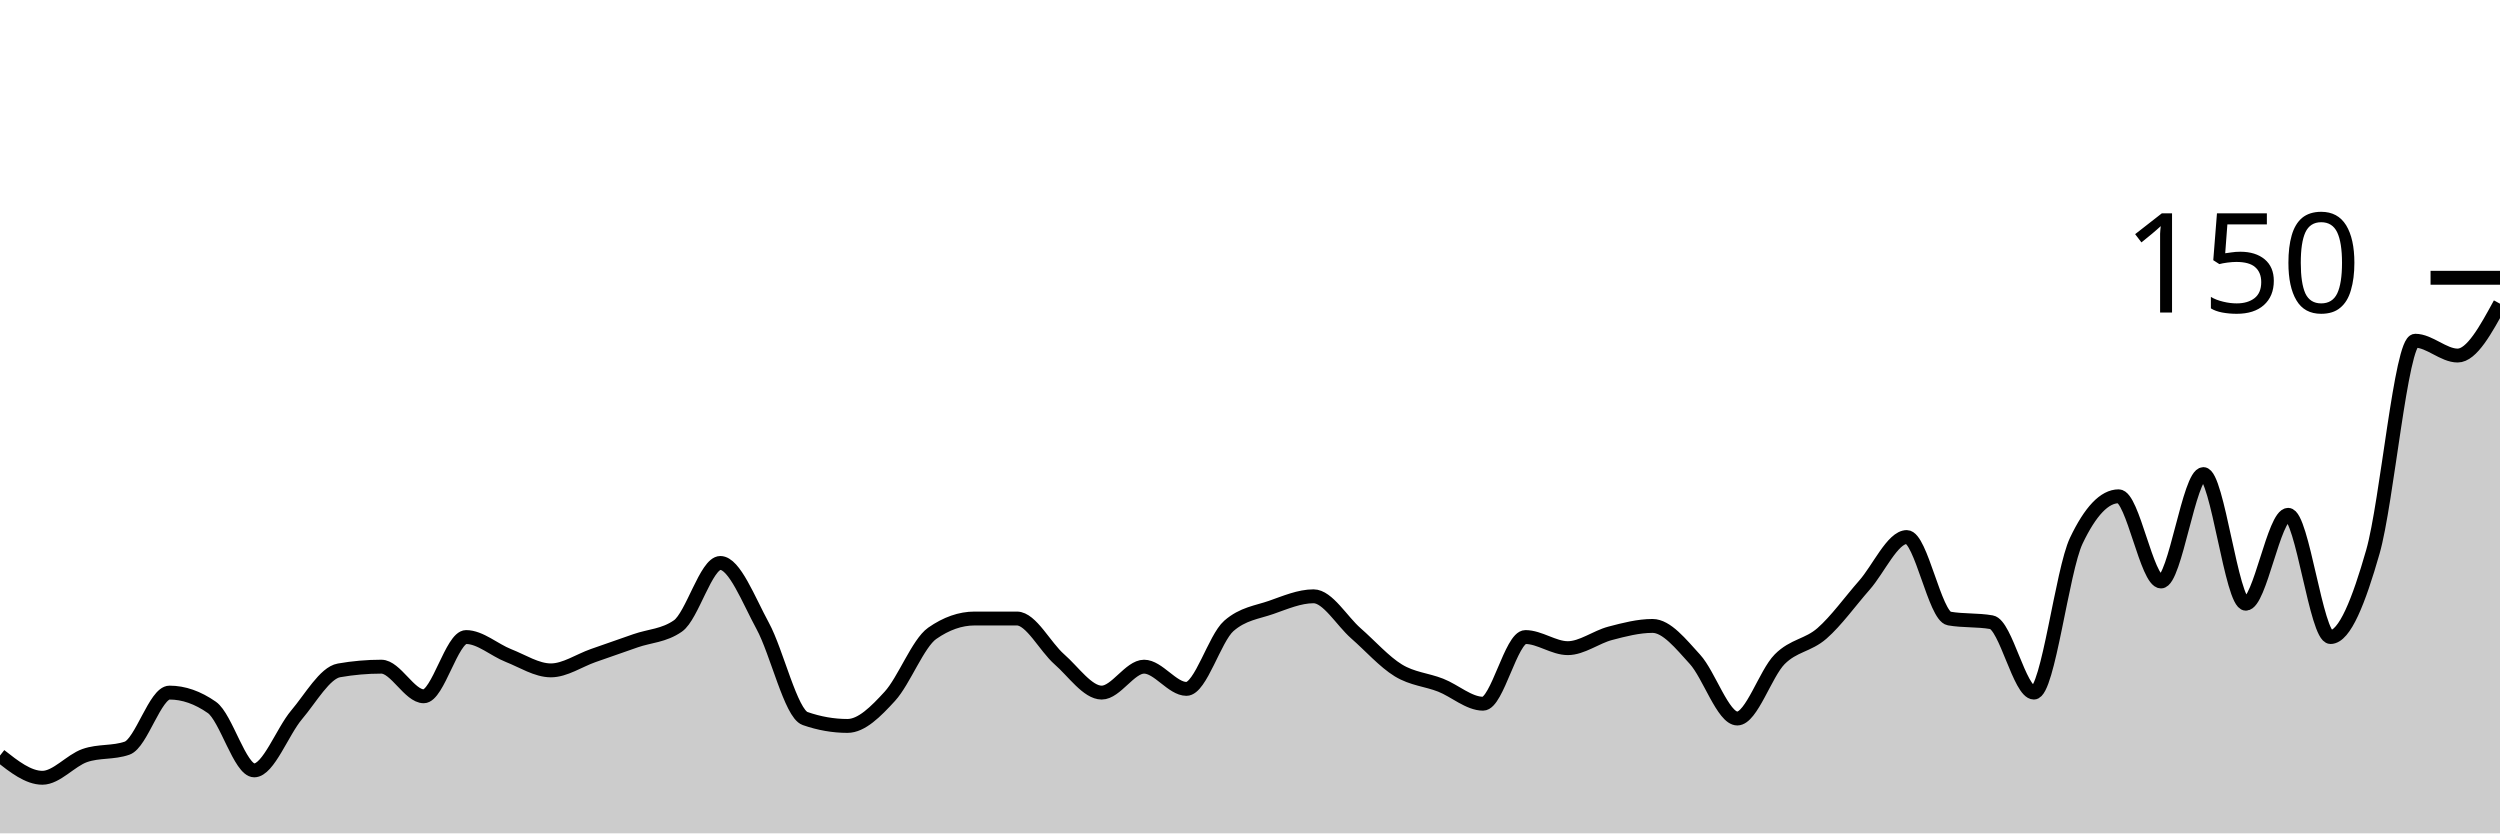
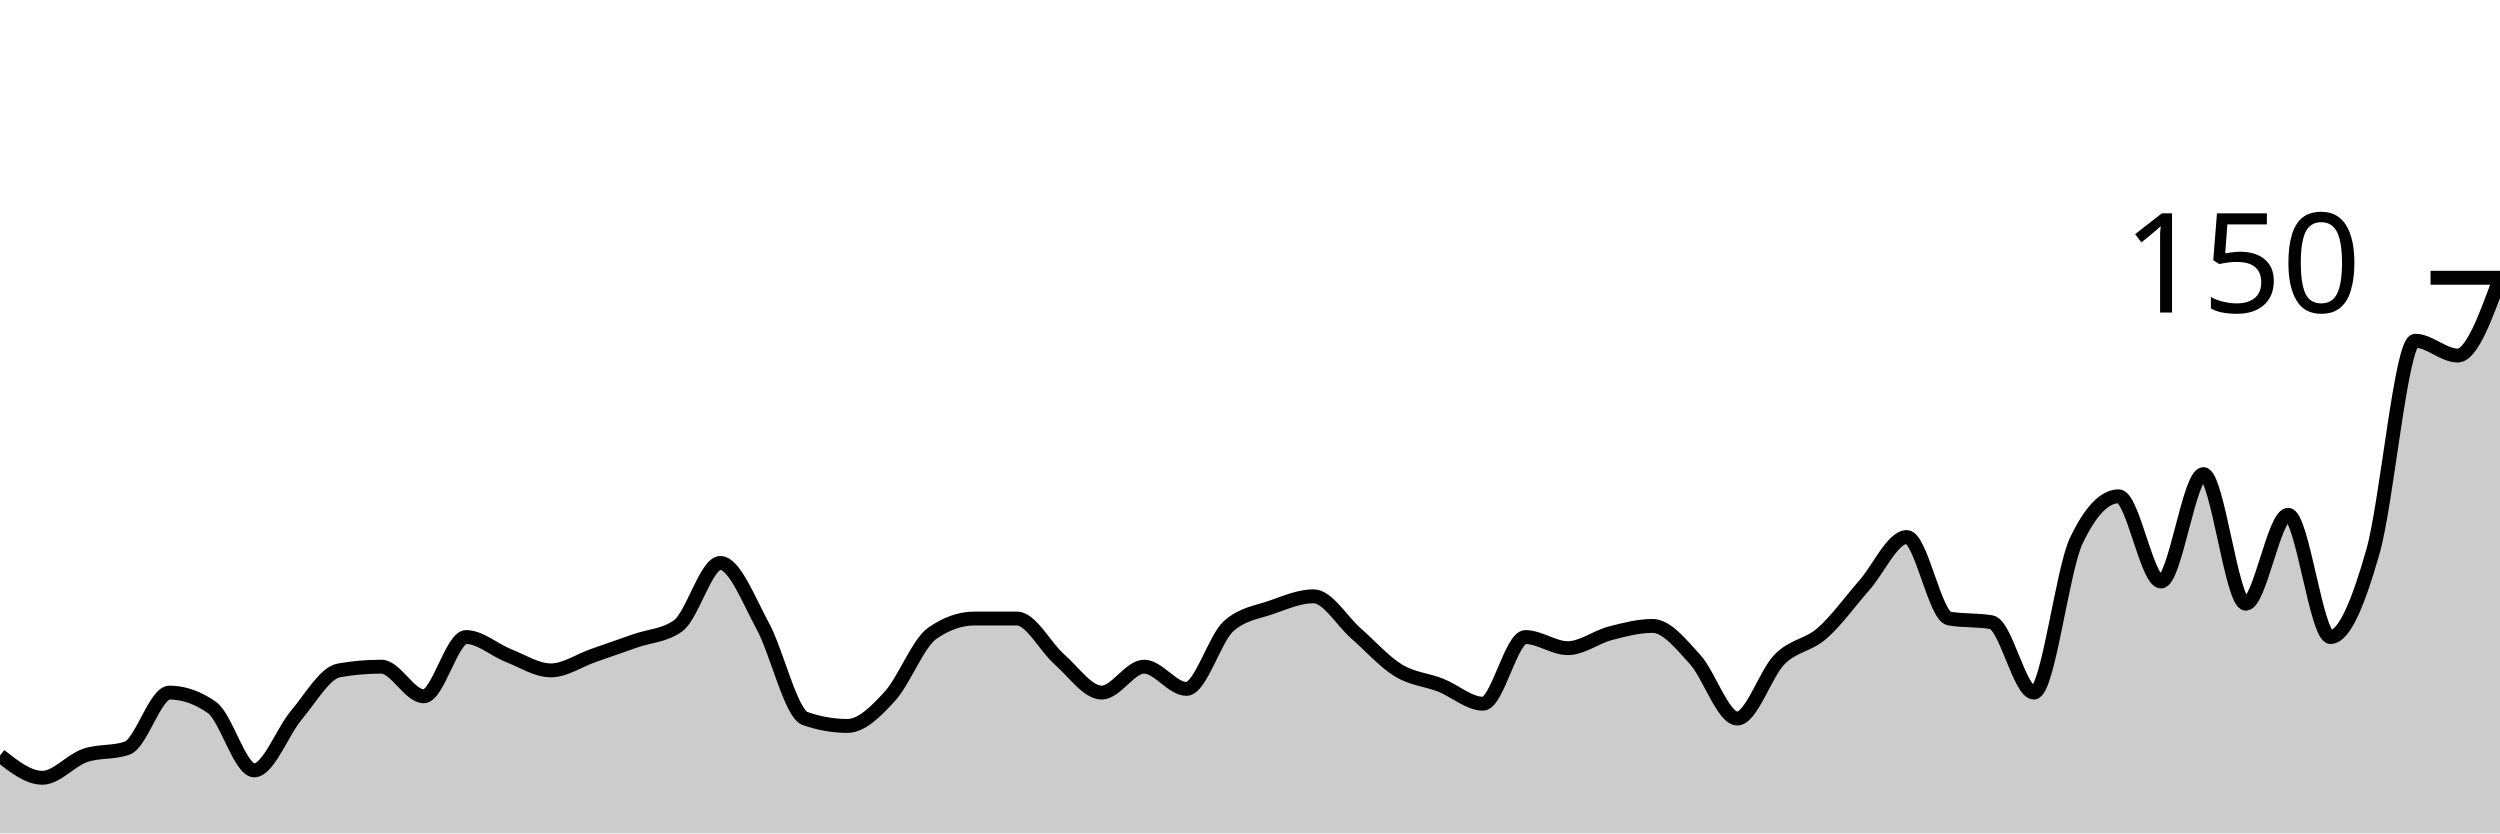
<svg xmlns="http://www.w3.org/2000/svg" viewBox="0 0 180 60">
  <g transform="translate(0,20)">
-     <path class="area" fill="rgba(0, 0, 0, 0.2)" d="M0,34.4C1.017,35.2,2.034,36,3.051,36C4.068,36,5.085,34.756,6.102,34.4C7.119,34.044,8.136,34.222,9.153,33.867C10.169,33.511,11.186,29.867,12.203,29.867C13.22,29.867,14.237,30.222,15.254,30.933C16.271,31.644,17.288,35.467,18.305,35.467C19.322,35.467,20.339,32.667,21.356,31.467C22.373,30.267,23.39,28.444,24.407,28.267C25.424,28.089,26.441,28,27.458,28C28.475,28,29.492,30.133,30.508,30.133C31.525,30.133,32.542,25.867,33.559,25.867C34.576,25.867,35.593,26.8,36.61,27.2C37.627,27.6,38.644,28.267,39.661,28.267C40.678,28.267,41.695,27.556,42.712,27.2C43.729,26.844,44.746,26.489,45.763,26.133C46.78,25.778,47.797,25.778,48.814,25.067C49.831,24.356,50.847,20.533,51.864,20.533C52.881,20.533,53.898,23.2,54.915,25.067C55.932,26.933,56.949,31.378,57.966,31.733C58.983,32.089,60,32.267,61.017,32.267C62.034,32.267,63.051,31.244,64.068,30.133C65.085,29.022,66.102,26.311,67.119,25.6C68.136,24.889,69.153,24.533,70.169,24.533C71.186,24.533,72.203,24.533,73.22,24.533C74.237,24.533,75.254,26.578,76.271,27.467C77.288,28.356,78.305,29.867,79.322,29.867C80.339,29.867,81.356,28,82.373,28C83.39,28,84.407,29.6,85.424,29.6C86.441,29.6,87.458,25.956,88.475,25.067C89.492,24.178,90.508,24.089,91.525,23.733C92.542,23.378,93.559,22.933,94.576,22.933C95.593,22.933,96.61,24.711,97.627,25.6C98.644,26.489,99.661,27.644,100.678,28.267C101.695,28.889,102.712,28.933,103.729,29.333C104.746,29.733,105.763,30.667,106.78,30.667C107.797,30.667,108.814,25.867,109.831,25.867C110.847,25.867,111.864,26.667,112.881,26.667C113.898,26.667,114.915,25.867,115.932,25.6C116.949,25.333,117.966,25.067,118.983,25.067C120,25.067,121.017,26.356,122.034,27.467C123.051,28.578,124.068,31.733,125.085,31.733C126.102,31.733,127.119,28.489,128.136,27.467C129.153,26.444,130.169,26.489,131.186,25.6C132.203,24.711,133.22,23.289,134.237,22.133C135.254,20.978,136.271,18.667,137.288,18.667C138.305,18.667,139.322,24.356,140.339,24.533C141.356,24.711,142.373,24.622,143.39,24.8C144.407,24.978,145.424,29.867,146.441,29.867C147.458,29.867,148.475,21.067,149.492,18.933C150.508,16.8,151.525,15.733,152.542,15.733C153.559,15.733,154.576,21.867,155.593,21.867C156.61,21.867,157.627,14.133,158.644,14.133C159.661,14.133,160.678,23.467,161.695,23.467C162.712,23.467,163.729,17.067,164.746,17.067C165.763,17.067,166.78,25.867,167.797,25.867C168.814,25.867,169.831,23.289,170.847,19.733C171.864,16.178,172.881,4.533,173.898,4.533C174.915,4.533,175.932,5.6,176.949,5.6C177.966,5.6,178.983,3.733,180,1.867L180,40C178.983,40,177.966,40,176.949,40C175.932,40,174.915,40,173.898,40C172.881,40,171.864,40,170.847,40C169.831,40,168.814,40,167.797,40C166.78,40,165.763,40,164.746,40C163.729,40,162.712,40,161.695,40C160.678,40,159.661,40,158.644,40C157.627,40,156.61,40,155.593,40C154.576,40,153.559,40,152.542,40C151.525,40,150.508,40,149.492,40C148.475,40,147.458,40,146.441,40C145.424,40,144.407,40,143.39,40C142.373,40,141.356,40,140.339,40C139.322,40,138.305,40,137.288,40C136.271,40,135.254,40,134.237,40C133.22,40,132.203,40,131.186,40C130.169,40,129.153,40,128.136,40C127.119,40,126.102,40,125.085,40C124.068,40,123.051,40,122.034,40C121.017,40,120,40,118.983,40C117.966,40,116.949,40,115.932,40C114.915,40,113.898,40,112.881,40C111.864,40,110.847,40,109.831,40C108.814,40,107.797,40,106.78,40C105.763,40,104.746,40,103.729,40C102.712,40,101.695,40,100.678,40C99.661,40,98.644,40,97.627,40C96.61,40,95.593,40,94.576,40C93.559,40,92.542,40,91.525,40C90.508,40,89.492,40,88.475,40C87.458,40,86.441,40,85.424,40C84.407,40,83.39,40,82.373,40C81.356,40,80.339,40,79.322,40C78.305,40,77.288,40,76.271,40C75.254,40,74.237,40,73.22,40C72.203,40,71.186,40,70.169,40C69.153,40,68.136,40,67.119,40C66.102,40,65.085,40,64.068,40C63.051,40,62.034,40,61.017,40C60,40,58.983,40,57.966,40C56.949,40,55.932,40,54.915,40C53.898,40,52.881,40,51.864,40C50.847,40,49.831,40,48.814,40C47.797,40,46.78,40,45.763,40C44.746,40,43.729,40,42.712,40C41.695,40,40.678,40,39.661,40C38.644,40,37.627,40,36.61,40C35.593,40,34.576,40,33.559,40C32.542,40,31.525,40,30.508,40C29.492,40,28.475,40,27.458,40C26.441,40,25.424,40,24.407,40C23.39,40,22.373,40,21.356,40C20.339,40,19.322,40,18.305,40C17.288,40,16.271,40,15.254,40C14.237,40,13.22,40,12.203,40C11.186,40,10.169,40,9.153,40C8.136,40,7.119,40,6.102,40C5.085,40,4.068,40,3.051,40C2.034,40,1.017,40,0,40Z" />
-     <path class="line" stroke="black" fill="none" d="M0,34.4C1.017,35.2,2.034,36,3.051,36C4.068,36,5.085,34.756,6.102,34.4C7.119,34.044,8.136,34.222,9.153,33.867C10.169,33.511,11.186,29.867,12.203,29.867C13.22,29.867,14.237,30.222,15.254,30.933C16.271,31.644,17.288,35.467,18.305,35.467C19.322,35.467,20.339,32.667,21.356,31.467C22.373,30.267,23.39,28.444,24.407,28.267C25.424,28.089,26.441,28,27.458,28C28.475,28,29.492,30.133,30.508,30.133C31.525,30.133,32.542,25.867,33.559,25.867C34.576,25.867,35.593,26.8,36.61,27.2C37.627,27.6,38.644,28.267,39.661,28.267C40.678,28.267,41.695,27.556,42.712,27.2C43.729,26.844,44.746,26.489,45.763,26.133C46.78,25.778,47.797,25.778,48.814,25.067C49.831,24.356,50.847,20.533,51.864,20.533C52.881,20.533,53.898,23.2,54.915,25.067C55.932,26.933,56.949,31.378,57.966,31.733C58.983,32.089,60,32.267,61.017,32.267C62.034,32.267,63.051,31.244,64.068,30.133C65.085,29.022,66.102,26.311,67.119,25.6C68.136,24.889,69.153,24.533,70.169,24.533C71.186,24.533,72.203,24.533,73.22,24.533C74.237,24.533,75.254,26.578,76.271,27.467C77.288,28.356,78.305,29.867,79.322,29.867C80.339,29.867,81.356,28,82.373,28C83.39,28,84.407,29.6,85.424,29.6C86.441,29.6,87.458,25.956,88.475,25.067C89.492,24.178,90.508,24.089,91.525,23.733C92.542,23.378,93.559,22.933,94.576,22.933C95.593,22.933,96.61,24.711,97.627,25.6C98.644,26.489,99.661,27.644,100.678,28.267C101.695,28.889,102.712,28.933,103.729,29.333C104.746,29.733,105.763,30.667,106.78,30.667C107.797,30.667,108.814,25.867,109.831,25.867C110.847,25.867,111.864,26.667,112.881,26.667C113.898,26.667,114.915,25.867,115.932,25.6C116.949,25.333,117.966,25.067,118.983,25.067C120,25.067,121.017,26.356,122.034,27.467C123.051,28.578,124.068,31.733,125.085,31.733C126.102,31.733,127.119,28.489,128.136,27.467C129.153,26.444,130.169,26.489,131.186,25.6C132.203,24.711,133.22,23.289,134.237,22.133C135.254,20.978,136.271,18.667,137.288,18.667C138.305,18.667,139.322,24.356,140.339,24.533C141.356,24.711,142.373,24.622,143.39,24.8C144.407,24.978,145.424,29.867,146.441,29.867C147.458,29.867,148.475,21.067,149.492,18.933C150.508,16.8,151.525,15.733,152.542,15.733C153.559,15.733,154.576,21.867,155.593,21.867C156.61,21.867,157.627,14.133,158.644,14.133C159.661,14.133,160.678,23.467,161.695,23.467C162.712,23.467,163.729,17.067,164.746,17.067C165.763,17.067,166.78,25.867,167.797,25.867C168.814,25.867,169.831,23.289,170.847,19.733C171.864,16.178,172.881,4.533,173.898,4.533C174.915,4.533,175.932,5.6,176.949,5.6C177.966,5.6,178.983,3.733,180,1.867" />
+     <path class="area" fill="rgba(0, 0, 0, 0.2)" d="M0,34.4C1.017,35.2,2.034,36,3.051,36C4.068,36,5.085,34.756,6.102,34.4C7.119,34.044,8.136,34.222,9.153,33.867C10.169,33.511,11.186,29.867,12.203,29.867C13.22,29.867,14.237,30.222,15.254,30.933C16.271,31.644,17.288,35.467,18.305,35.467C19.322,35.467,20.339,32.667,21.356,31.467C22.373,30.267,23.39,28.444,24.407,28.267C25.424,28.089,26.441,28,27.458,28C28.475,28,29.492,30.133,30.508,30.133C31.525,30.133,32.542,25.867,33.559,25.867C34.576,25.867,35.593,26.8,36.61,27.2C37.627,27.6,38.644,28.267,39.661,28.267C40.678,28.267,41.695,27.556,42.712,27.2C43.729,26.844,44.746,26.489,45.763,26.133C46.78,25.778,47.797,25.778,48.814,25.067C49.831,24.356,50.847,20.533,51.864,20.533C52.881,20.533,53.898,23.2,54.915,25.067C55.932,26.933,56.949,31.378,57.966,31.733C58.983,32.089,60,32.267,61.017,32.267C62.034,32.267,63.051,31.244,64.068,30.133C65.085,29.022,66.102,26.311,67.119,25.6C68.136,24.889,69.153,24.533,70.169,24.533C71.186,24.533,72.203,24.533,73.22,24.533C74.237,24.533,75.254,26.578,76.271,27.467C77.288,28.356,78.305,29.867,79.322,29.867C80.339,29.867,81.356,28,82.373,28C83.39,28,84.407,29.6,85.424,29.6C86.441,29.6,87.458,25.956,88.475,25.067C89.492,24.178,90.508,24.089,91.525,23.733C92.542,23.378,93.559,22.933,94.576,22.933C95.593,22.933,96.61,24.711,97.627,25.6C98.644,26.489,99.661,27.644,100.678,28.267C101.695,28.889,102.712,28.933,103.729,29.333C104.746,29.733,105.763,30.667,106.78,30.667C107.797,30.667,108.814,25.867,109.831,25.867C110.847,25.867,111.864,26.667,112.881,26.667C113.898,26.667,114.915,25.867,115.932,25.6C116.949,25.333,117.966,25.067,118.983,25.067C120,25.067,121.017,26.356,122.034,27.467C123.051,28.578,124.068,31.733,125.085,31.733C126.102,31.733,127.119,28.489,128.136,27.467C129.153,26.444,130.169,26.489,131.186,25.6C132.203,24.711,133.22,23.289,134.237,22.133C135.254,20.978,136.271,18.667,137.288,18.667C138.305,18.667,139.322,24.356,140.339,24.533C141.356,24.711,142.373,24.622,143.39,24.8C144.407,24.978,145.424,29.867,146.441,29.867C147.458,29.867,148.475,21.067,149.492,18.933C150.508,16.8,151.525,15.733,152.542,15.733C153.559,15.733,154.576,21.867,155.593,21.867C156.61,21.867,157.627,14.133,158.644,14.133C159.661,14.133,160.678,23.467,161.695,23.467C162.712,23.467,163.729,17.067,164.746,17.067C165.763,17.067,166.78,25.867,167.797,25.867C168.814,25.867,169.831,23.289,170.847,19.733C171.864,16.178,172.881,4.533,173.898,4.533C174.915,4.533,175.932,5.6,176.949,5.6C177.966,5.6,178.983,2.8,180,0L180,40C178.983,40,177.966,40,176.949,40C175.932,40,174.915,40,173.898,40C172.881,40,171.864,40,170.847,40C169.831,40,168.814,40,167.797,40C166.78,40,165.763,40,164.746,40C163.729,40,162.712,40,161.695,40C160.678,40,159.661,40,158.644,40C157.627,40,156.61,40,155.593,40C154.576,40,153.559,40,152.542,40C151.525,40,150.508,40,149.492,40C148.475,40,147.458,40,146.441,40C145.424,40,144.407,40,143.39,40C142.373,40,141.356,40,140.339,40C139.322,40,138.305,40,137.288,40C136.271,40,135.254,40,134.237,40C133.22,40,132.203,40,131.186,40C130.169,40,129.153,40,128.136,40C127.119,40,126.102,40,125.085,40C124.068,40,123.051,40,122.034,40C121.017,40,120,40,118.983,40C117.966,40,116.949,40,115.932,40C114.915,40,113.898,40,112.881,40C111.864,40,110.847,40,109.831,40C108.814,40,107.797,40,106.78,40C105.763,40,104.746,40,103.729,40C102.712,40,101.695,40,100.678,40C99.661,40,98.644,40,97.627,40C96.61,40,95.593,40,94.576,40C93.559,40,92.542,40,91.525,40C90.508,40,89.492,40,88.475,40C87.458,40,86.441,40,85.424,40C84.407,40,83.39,40,82.373,40C81.356,40,80.339,40,79.322,40C78.305,40,77.288,40,76.271,40C75.254,40,74.237,40,73.22,40C72.203,40,71.186,40,70.169,40C69.153,40,68.136,40,67.119,40C66.102,40,65.085,40,64.068,40C63.051,40,62.034,40,61.017,40C60,40,58.983,40,57.966,40C56.949,40,55.932,40,54.915,40C53.898,40,52.881,40,51.864,40C50.847,40,49.831,40,48.814,40C47.797,40,46.78,40,45.763,40C44.746,40,43.729,40,42.712,40C41.695,40,40.678,40,39.661,40C38.644,40,37.627,40,36.61,40C35.593,40,34.576,40,33.559,40C32.542,40,31.525,40,30.508,40C29.492,40,28.475,40,27.458,40C26.441,40,25.424,40,24.407,40C23.39,40,22.373,40,21.356,40C20.339,40,19.322,40,18.305,40C17.288,40,16.271,40,15.254,40C14.237,40,13.22,40,12.203,40C11.186,40,10.169,40,9.153,40C8.136,40,7.119,40,6.102,40C5.085,40,4.068,40,3.051,40C2.034,40,1.017,40,0,40Z" />
+     <path class="line" stroke="black" fill="none" d="M0,34.4C1.017,35.2,2.034,36,3.051,36C4.068,36,5.085,34.756,6.102,34.4C7.119,34.044,8.136,34.222,9.153,33.867C10.169,33.511,11.186,29.867,12.203,29.867C13.22,29.867,14.237,30.222,15.254,30.933C16.271,31.644,17.288,35.467,18.305,35.467C19.322,35.467,20.339,32.667,21.356,31.467C22.373,30.267,23.39,28.444,24.407,28.267C25.424,28.089,26.441,28,27.458,28C28.475,28,29.492,30.133,30.508,30.133C31.525,30.133,32.542,25.867,33.559,25.867C34.576,25.867,35.593,26.8,36.61,27.2C37.627,27.6,38.644,28.267,39.661,28.267C40.678,28.267,41.695,27.556,42.712,27.2C43.729,26.844,44.746,26.489,45.763,26.133C46.78,25.778,47.797,25.778,48.814,25.067C49.831,24.356,50.847,20.533,51.864,20.533C52.881,20.533,53.898,23.2,54.915,25.067C55.932,26.933,56.949,31.378,57.966,31.733C58.983,32.089,60,32.267,61.017,32.267C62.034,32.267,63.051,31.244,64.068,30.133C65.085,29.022,66.102,26.311,67.119,25.6C68.136,24.889,69.153,24.533,70.169,24.533C71.186,24.533,72.203,24.533,73.22,24.533C74.237,24.533,75.254,26.578,76.271,27.467C77.288,28.356,78.305,29.867,79.322,29.867C80.339,29.867,81.356,28,82.373,28C83.39,28,84.407,29.6,85.424,29.6C86.441,29.6,87.458,25.956,88.475,25.067C89.492,24.178,90.508,24.089,91.525,23.733C92.542,23.378,93.559,22.933,94.576,22.933C95.593,22.933,96.61,24.711,97.627,25.6C98.644,26.489,99.661,27.644,100.678,28.267C101.695,28.889,102.712,28.933,103.729,29.333C104.746,29.733,105.763,30.667,106.78,30.667C107.797,30.667,108.814,25.867,109.831,25.867C110.847,25.867,111.864,26.667,112.881,26.667C113.898,26.667,114.915,25.867,115.932,25.6C116.949,25.333,117.966,25.067,118.983,25.067C120,25.067,121.017,26.356,122.034,27.467C123.051,28.578,124.068,31.733,125.085,31.733C126.102,31.733,127.119,28.489,128.136,27.467C129.153,26.444,130.169,26.489,131.186,25.6C132.203,24.711,133.22,23.289,134.237,22.133C135.254,20.978,136.271,18.667,137.288,18.667C138.305,18.667,139.322,24.356,140.339,24.533C141.356,24.711,142.373,24.622,143.39,24.8C144.407,24.978,145.424,29.867,146.441,29.867C147.458,29.867,148.475,21.067,149.492,18.933C150.508,16.8,151.525,15.733,152.542,15.733C153.559,15.733,154.576,21.867,155.593,21.867C156.61,21.867,157.627,14.133,158.644,14.133C159.661,14.133,160.678,23.467,161.695,23.467C162.712,23.467,163.729,17.067,164.746,17.067C165.763,17.067,166.78,25.867,167.797,25.867C168.814,25.867,169.831,23.289,170.847,19.733C171.864,16.178,172.881,4.533,173.898,4.533C174.915,4.533,175.932,5.6,176.949,5.6C177.966,5.6,178.983,2.8,180,0" />
    <path class="axis-ceiling" stroke-width="1" stroke="black" fill="none" d="M175,0L180,0" />
    <text class="axis-ceiling-label" font-family="sans-serif" text-anchor="end" font-size="10px" x="170" y="2.5">150</text>
  </g>
</svg>
